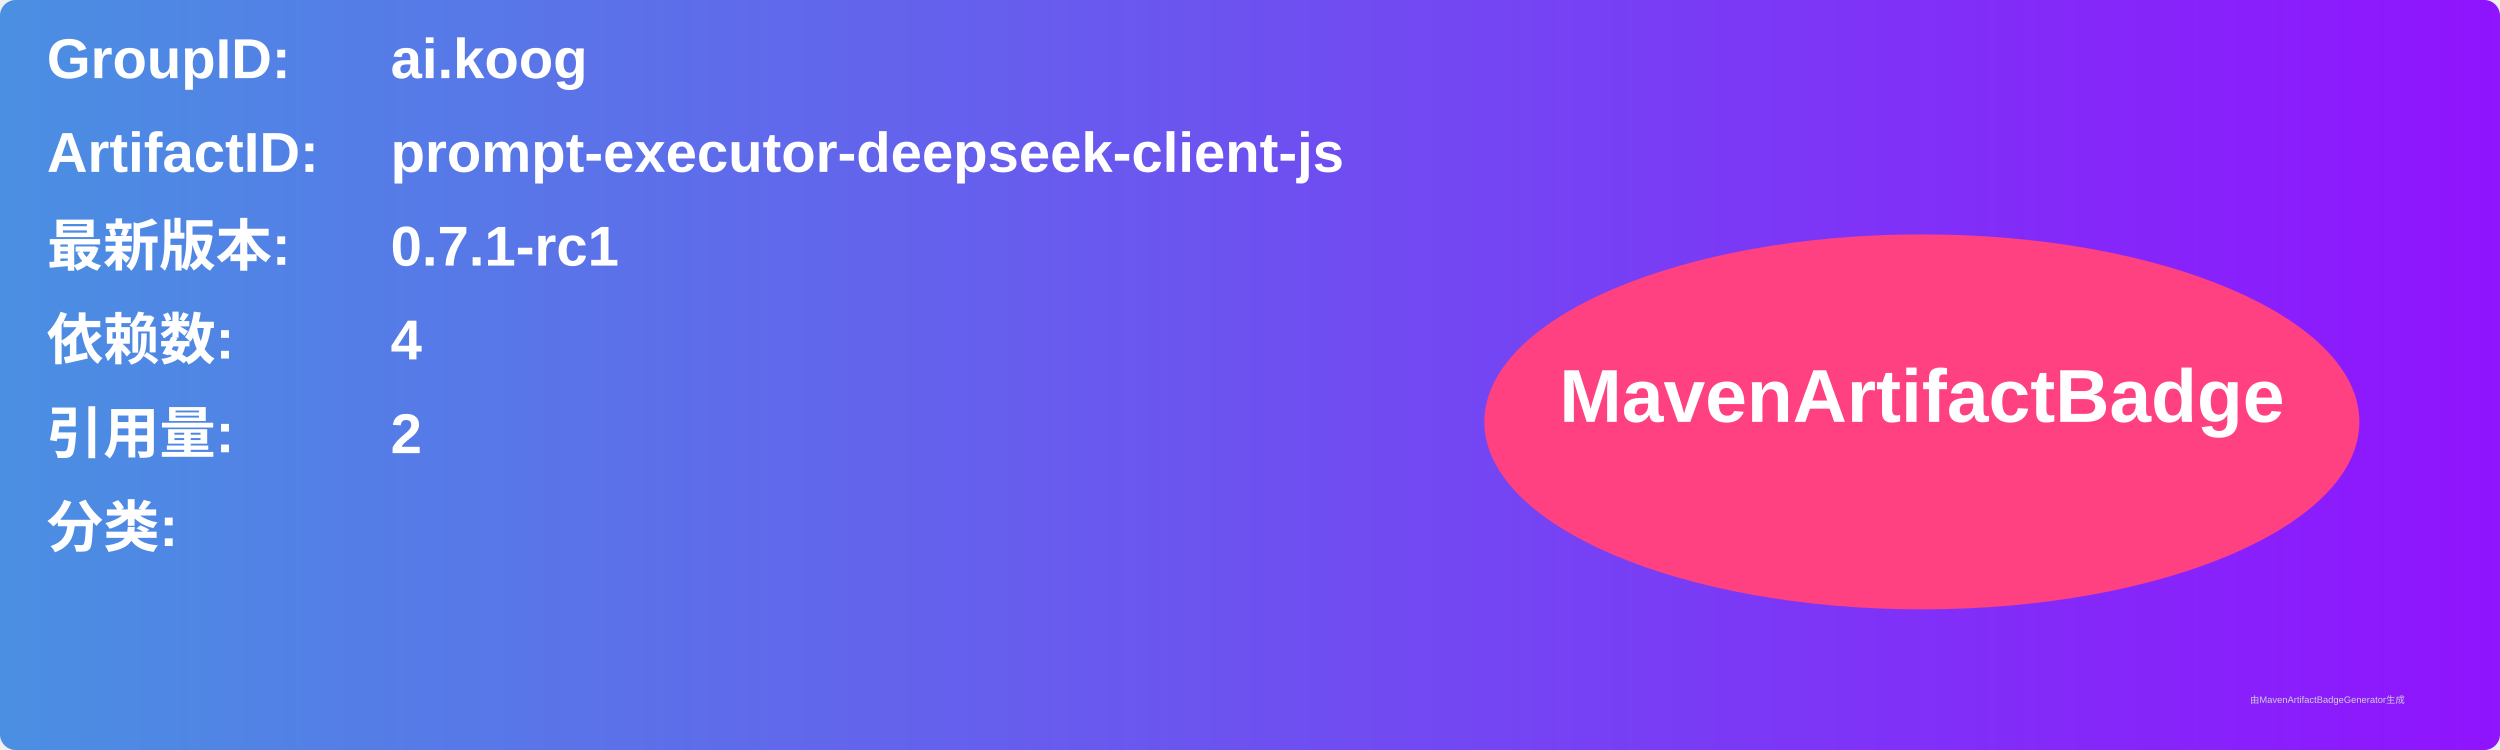
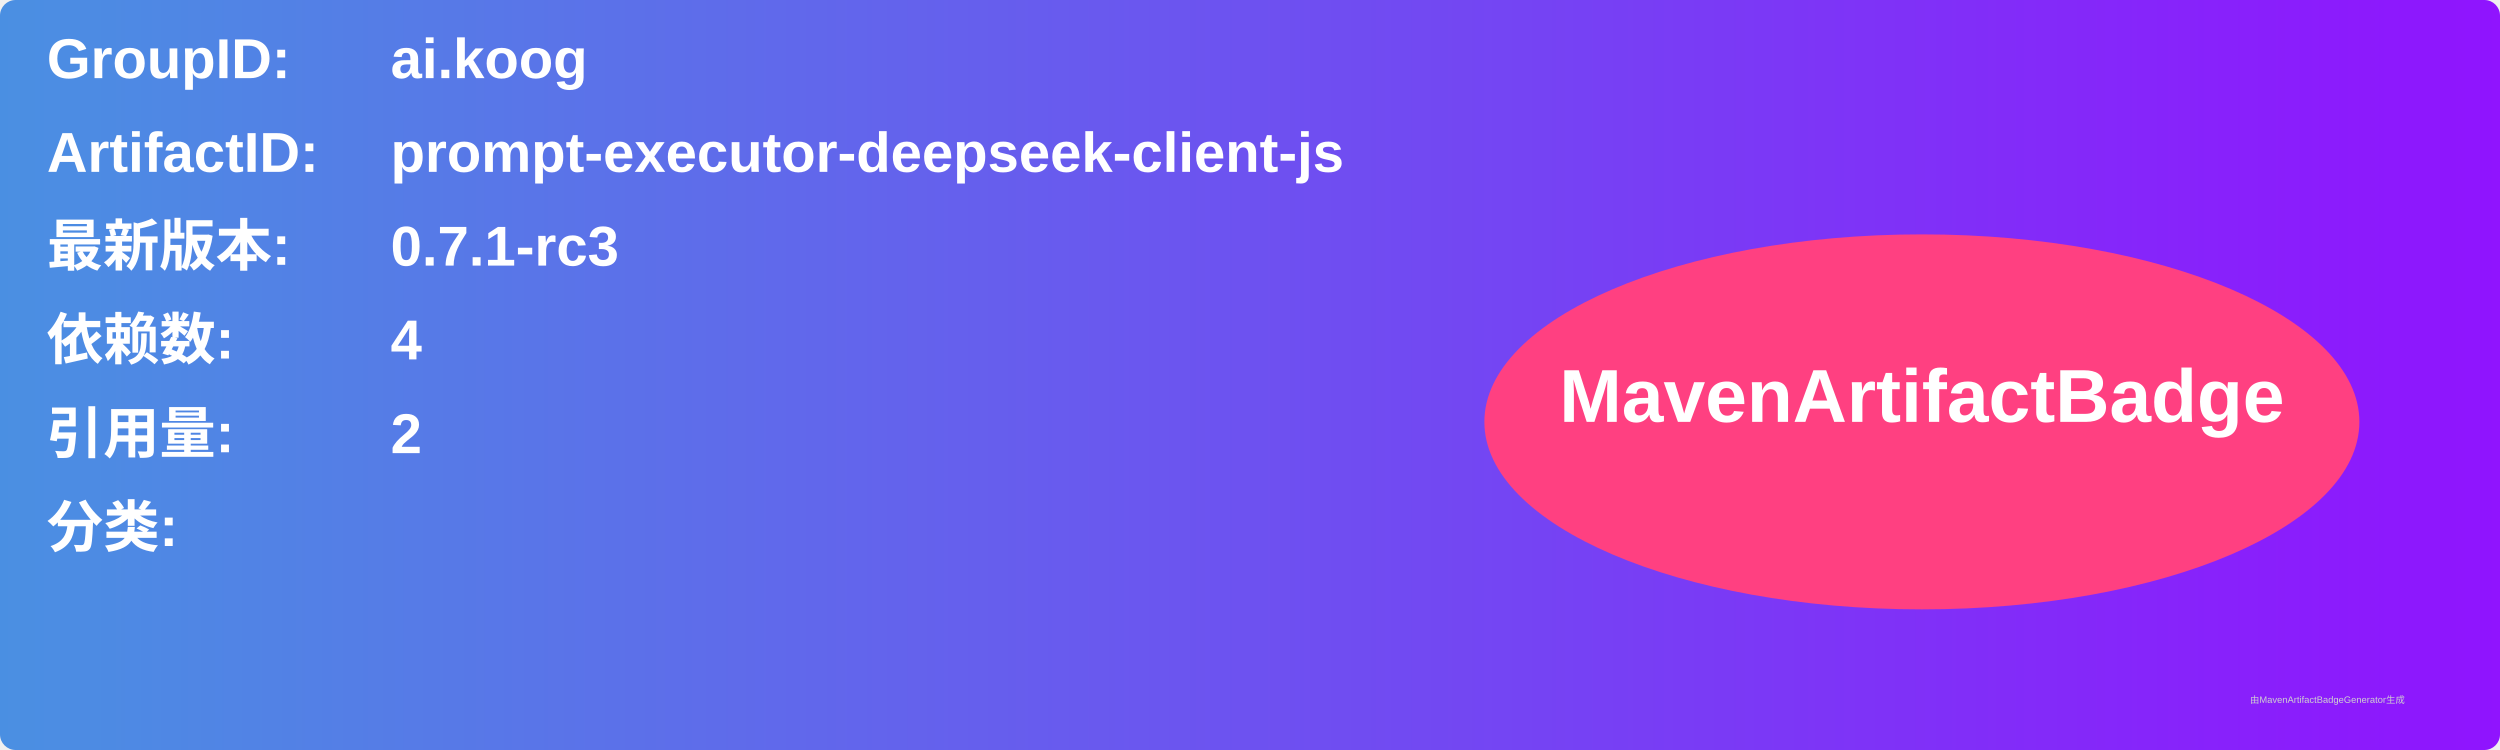
<svg xmlns="http://www.w3.org/2000/svg" width="800" height="240" viewBox="0 0 800 240">
  <linearGradient id="grad" x1="0%" y1="0%" x2="100%" y2="0%">
    <stop offset="0%" stop-color="#4a90e2" />
    <stop offset="100%" stop-color="#9013fe" />
  </linearGradient>
  <rect width="100%" height="100%" rx="5" ry="5" fill="url(#grad)" />
  <g transform="translate(15, 15)">
    <text x="0" y="10" font-family="Arial" font-size="18" fill="white" font-weight="bold" width="260">GroupID:</text>
    <text x="110" y="10" font-family="Arial" font-size="18" fill="white" font-weight="bold" width="460">ai.koog</text>
    <text x="0" y="40" font-family="Arial" font-size="18" fill="white" font-weight="bold" width="260">ArtifactID:</text>
    <text x="110" y="40" font-family="Arial" font-size="18" fill="white" font-weight="bold" width="460">prompt-executor-deepseek-client-js</text>
    <text x="0" y="70" font-family="Arial" font-size="18" fill="white" font-weight="bold">最新版本:</text>
    <text x="110" y="70" font-family="Arial" font-size="18" fill="white" font-weight="bold">
-       <tspan font-weight="bold">0.7.1-rc1</tspan>
+       <tspan font-weight="bold">0.7.1-rc3</tspan>
    </text>
    <text x="0" y="100" font-family="Arial" font-size="18" fill="white" font-weight="bold">依赖数: </text>
    <text x="110" y="100" font-family="Arial" font-size="18" fill="white">
      <tspan font-weight="bold">4</tspan>
    </text>
    <text x="0" y="130" font-family="Arial" font-size="18" fill="white" font-weight="bold">引用量: </text>
    <text x="110" y="130" font-family="Arial" font-size="18" fill="white">
      <tspan font-weight="bold">2</tspan>
    </text>
    <text x="0" y="160" font-family="Arial" font-size="18" fill="white" font-weight="bold">分类:</text>
    <text x="10" y="190" font-family="Arial" font-size="10" fill="white">
      <tspan font-weight="bold" />
    </text>
    <ellipse cx="600" cy="120" rx="140" ry="60" fill="#ff4081" />
    <text x="600" y="120" text-anchor="middle" font-family="Arial" font-size="24" fill="white" font-weight="bold">MavenArtifactBadge</text>
  </g>
  <text x="720" y="225" font-family="Arial" font-size="3" fill="#d0d0d0">由MavenArtifactBadgeGenerator生成</text>
</svg>
